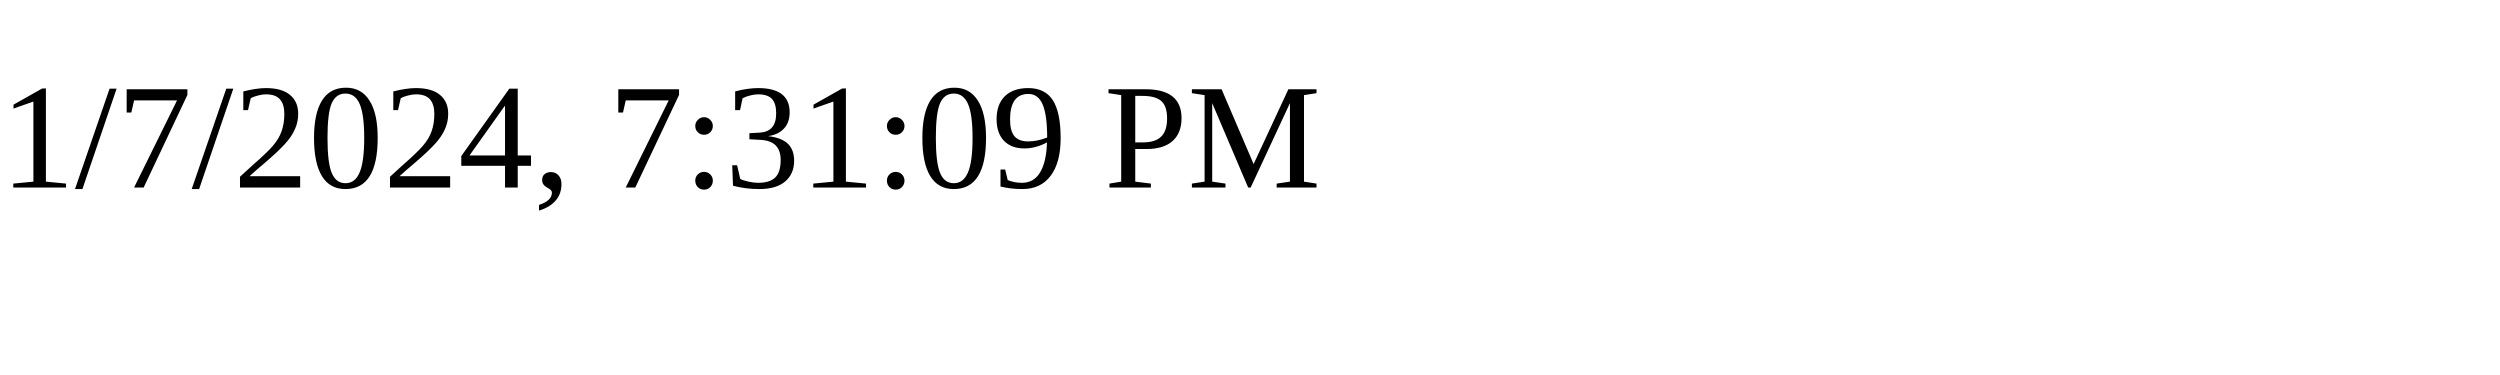
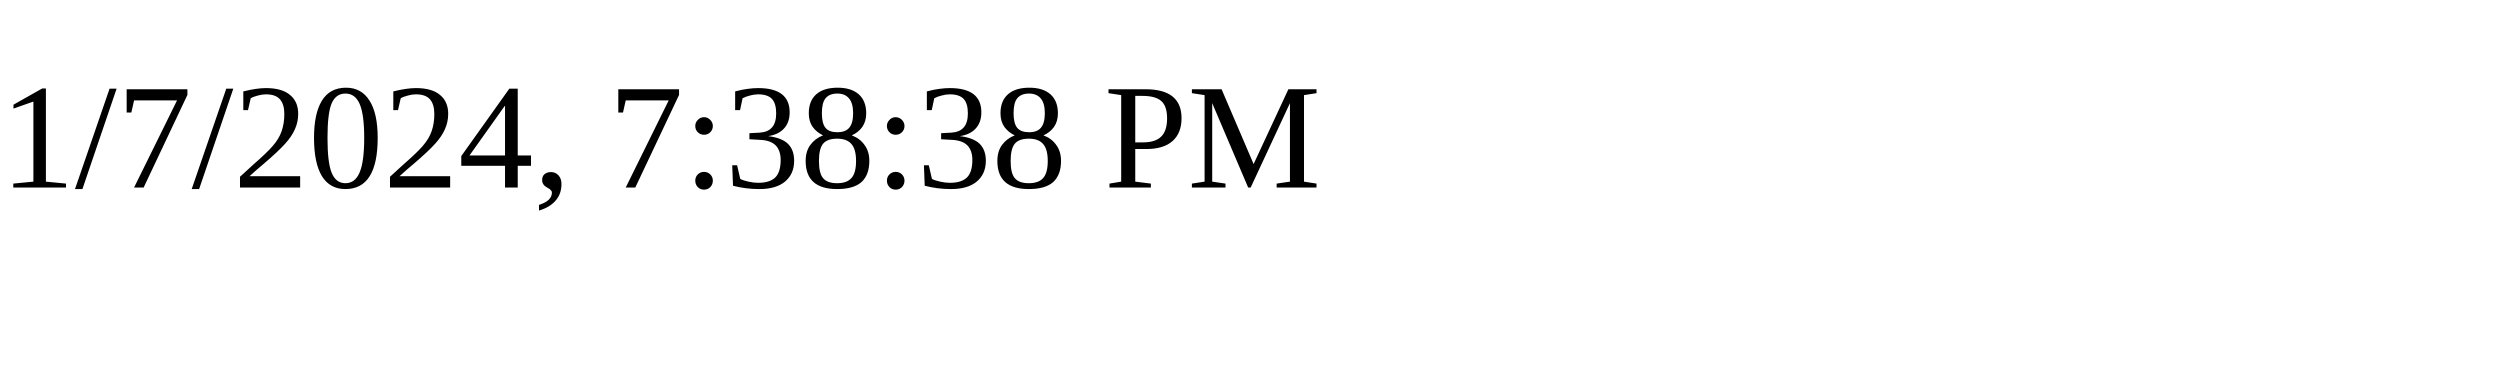
<svg xmlns="http://www.w3.org/2000/svg" height="30" width="200">
-   <text x="0" y="15">1/7/2024, 7:31:09 PM</text>
+   <text x="0" y="15">1/7/2024, 7:38:38 PM</text>
</svg>
